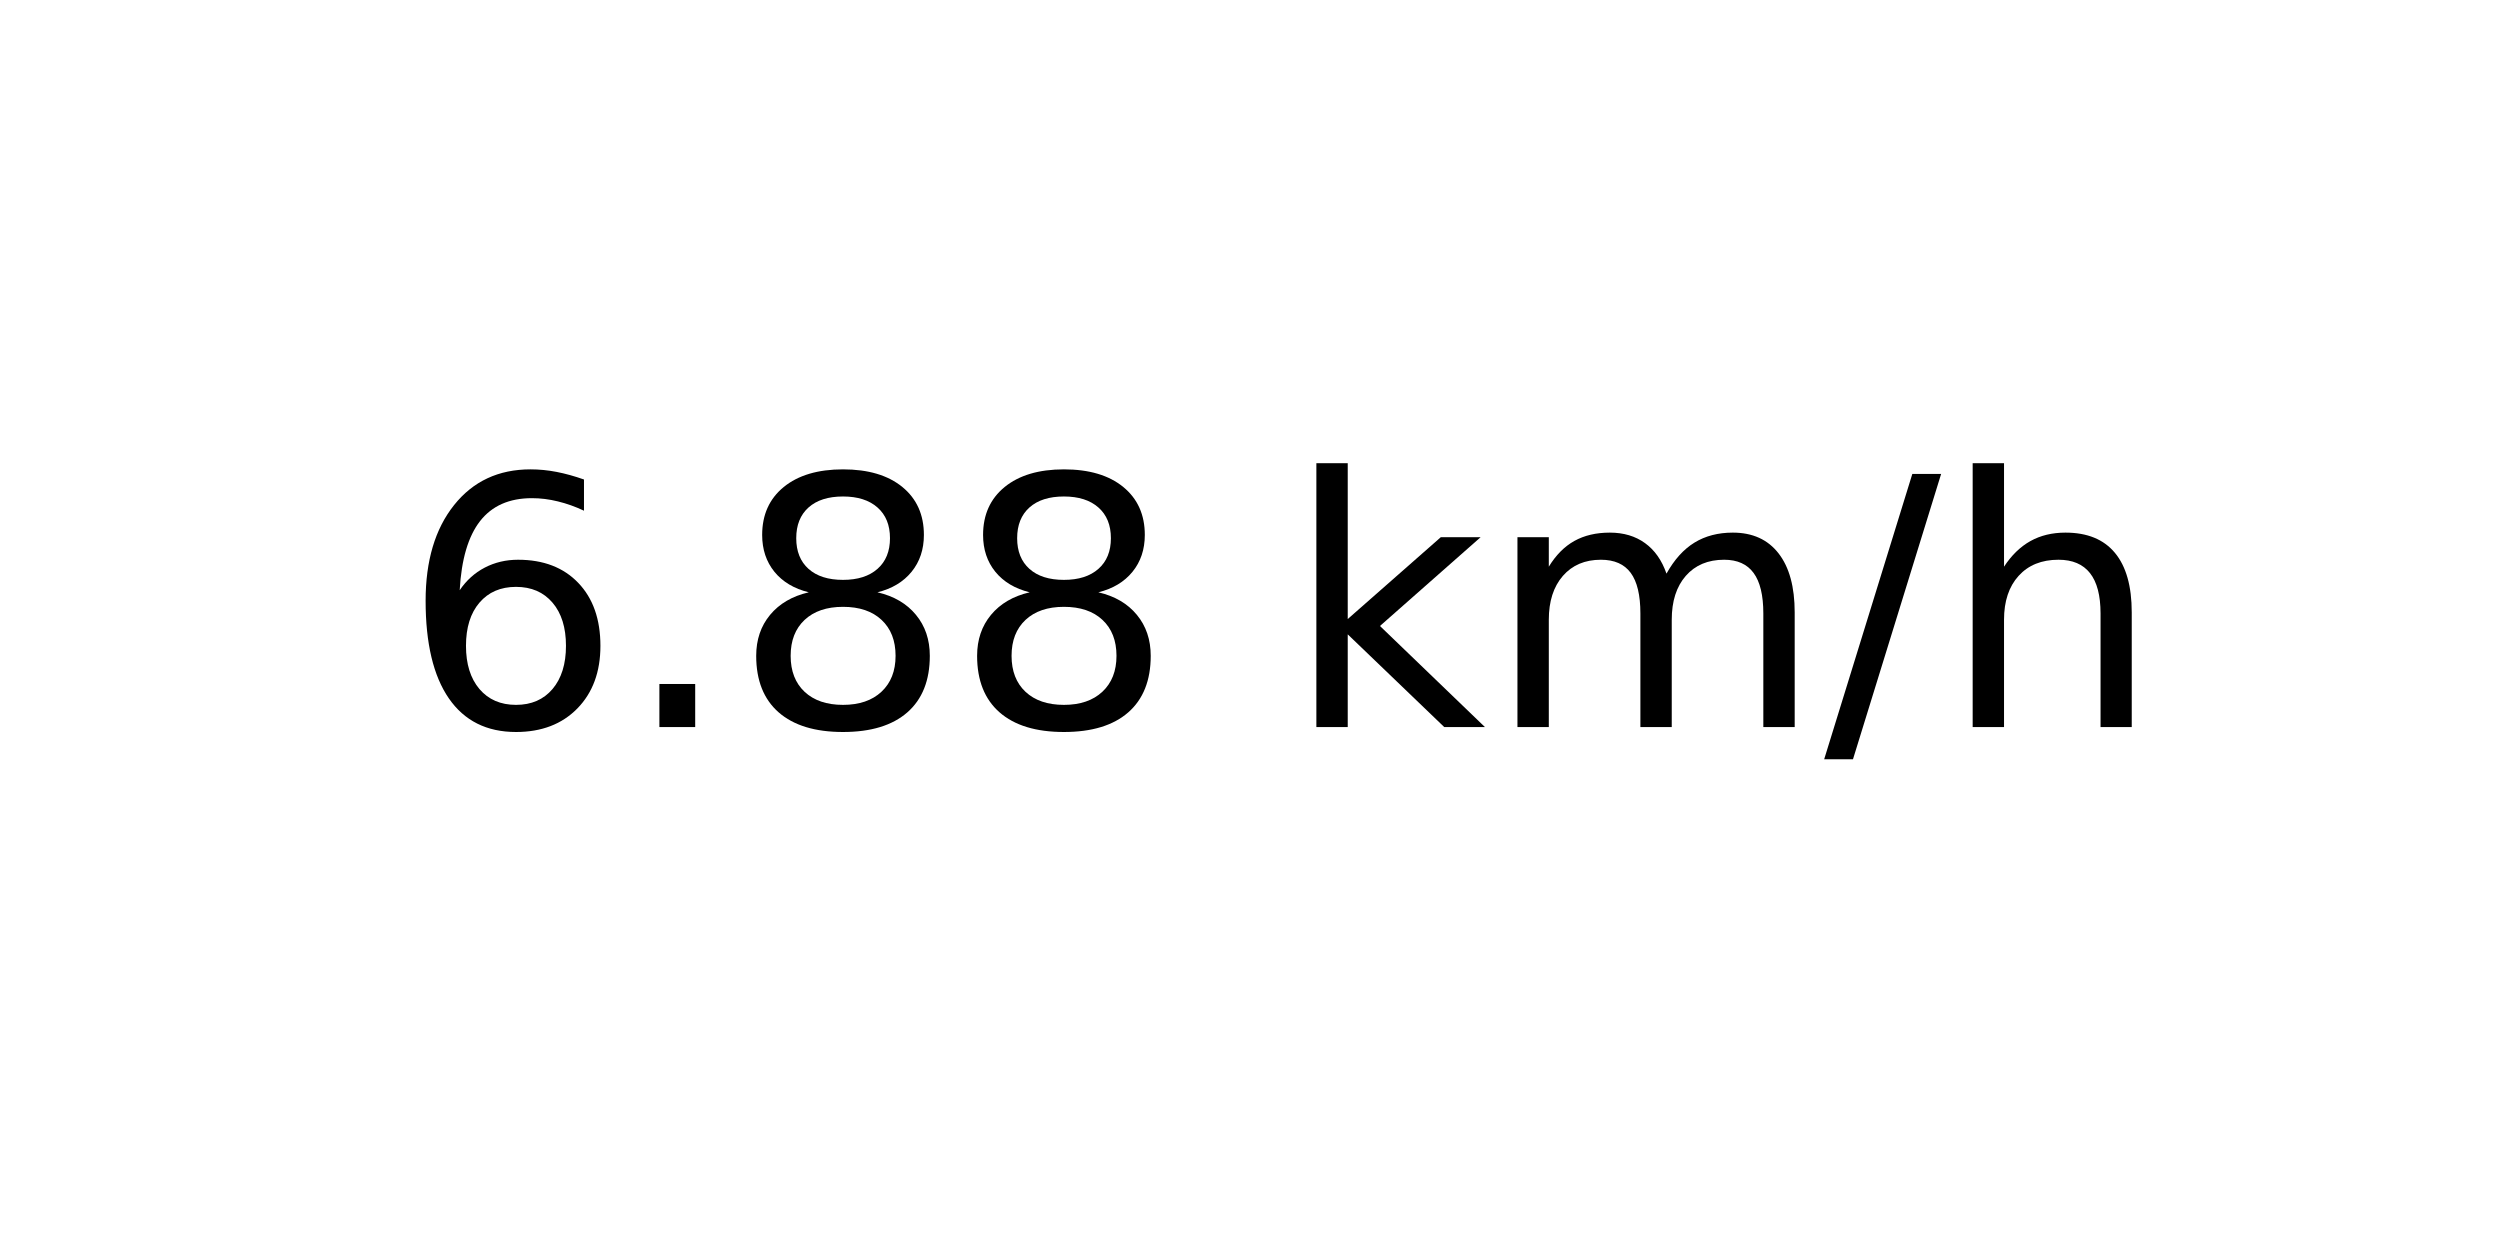
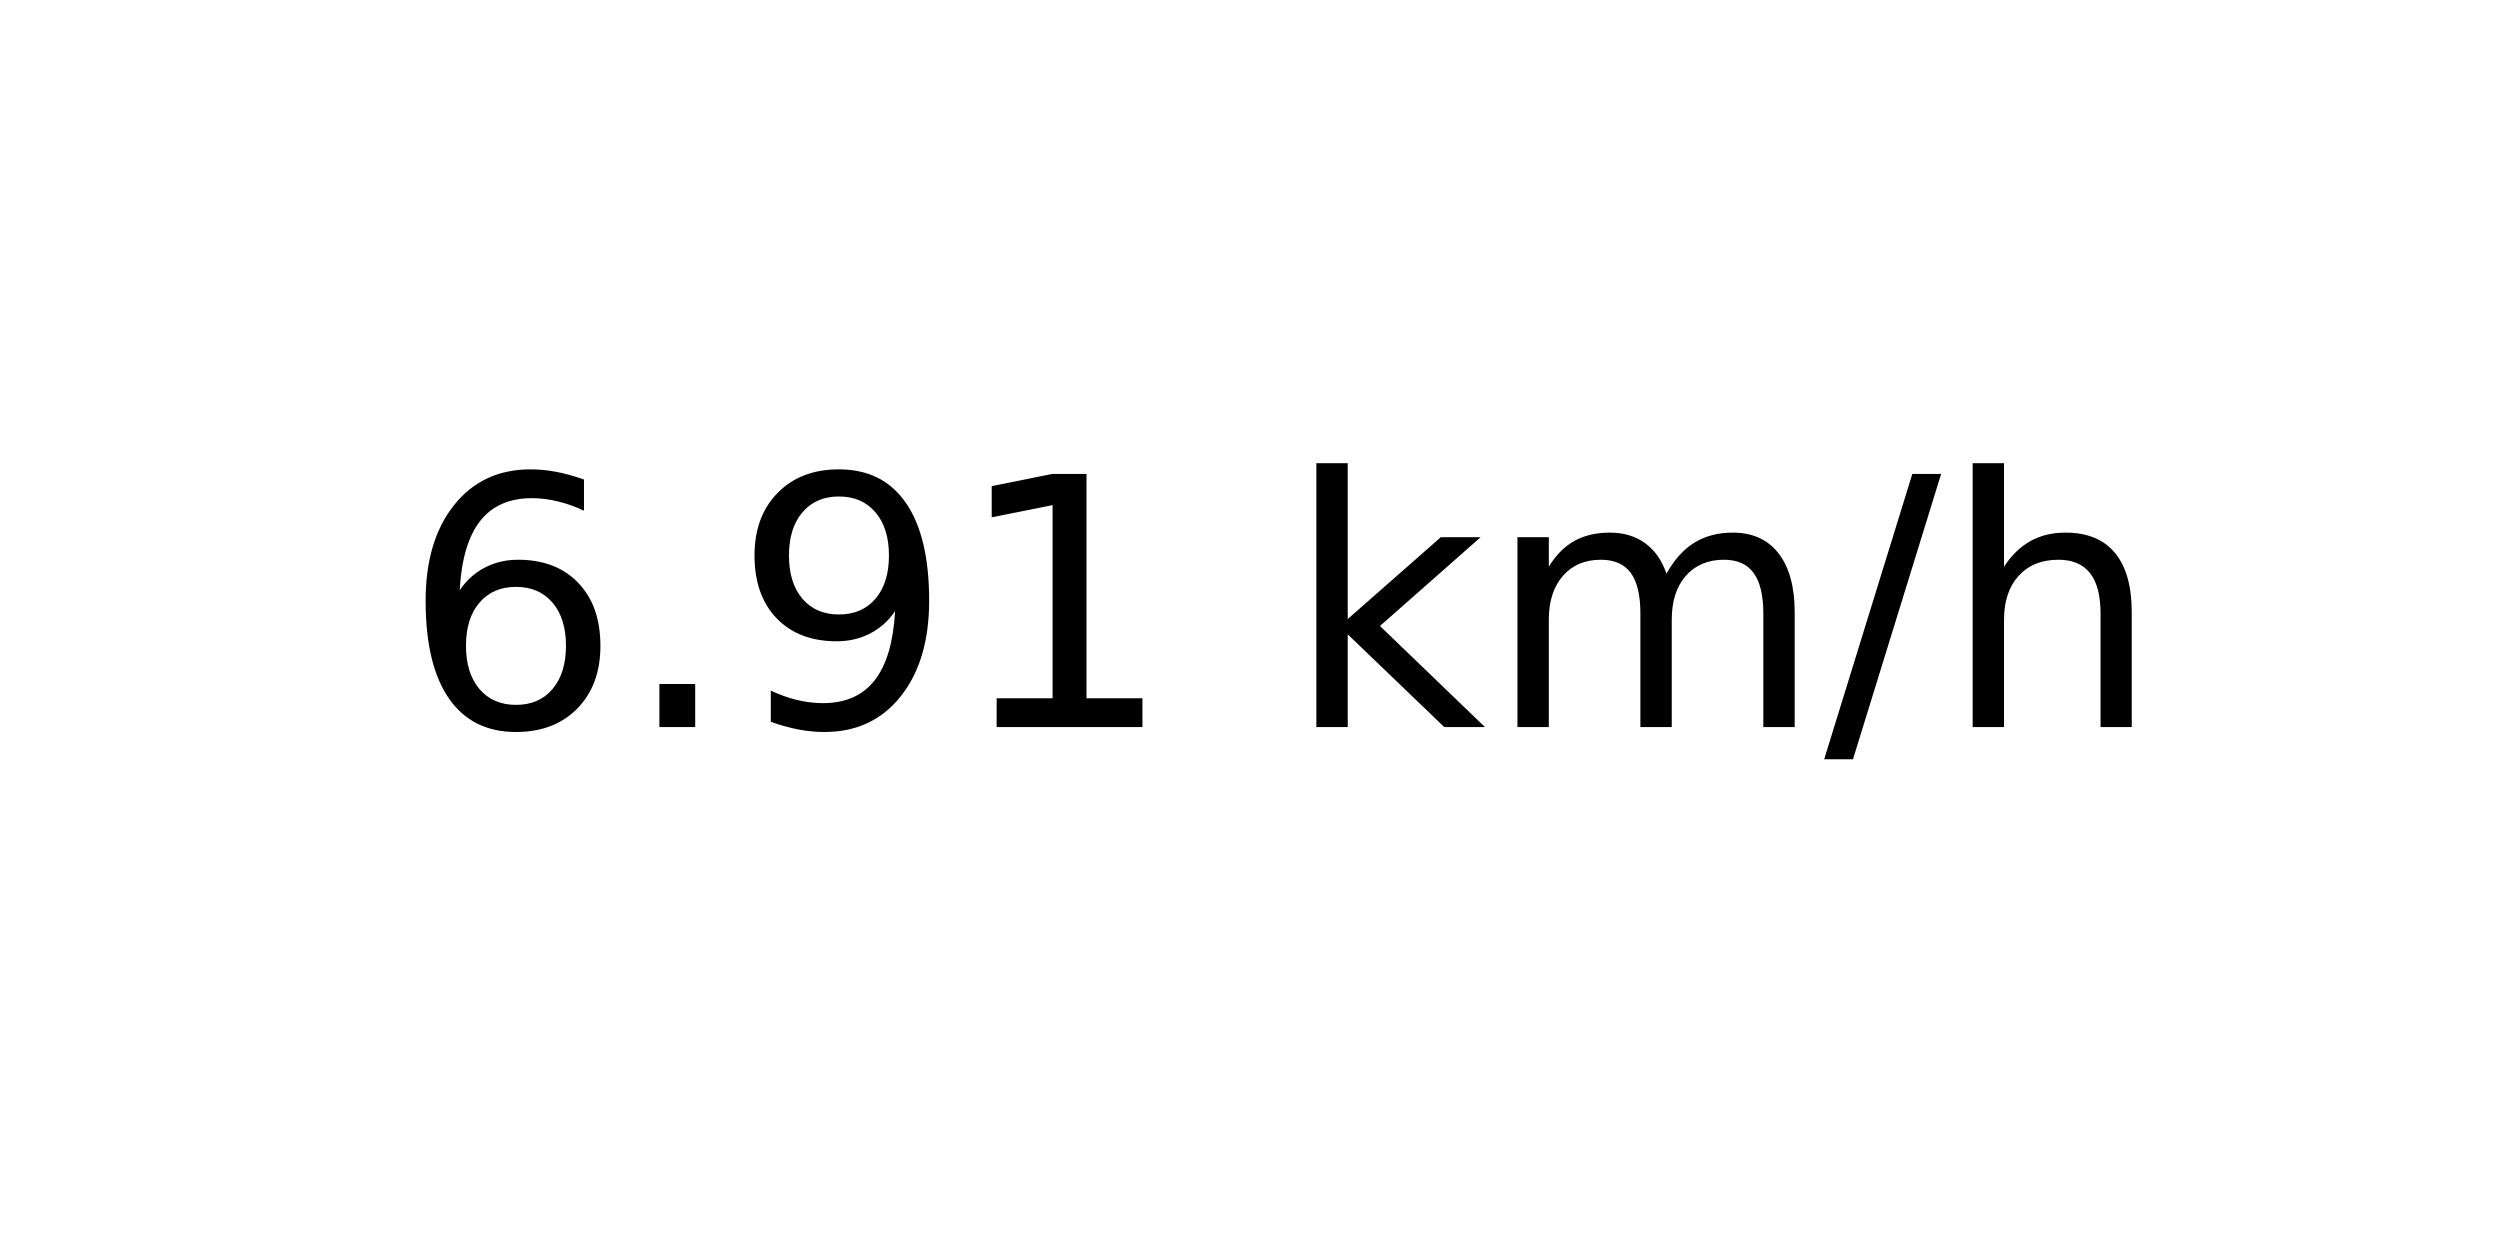
<svg xmlns="http://www.w3.org/2000/svg" xmlns:xlink="http://www.w3.org/1999/xlink" width="72pt" height="36pt" viewBox="0 0 72 36" version="1.1">
  <defs>
    <style type="text/css">*{stroke-linejoin: round; stroke-linecap: butt}</style>
  </defs>
  <g id="figure_1">
    <g id="axes_1">
      <g id="text_1">
        <g transform="translate(11.55937 20.93937) scale(0.1 -0.1)">
          <defs>
            <path id="DejaVuSans-36" d="M 2113 2584  Q 1688 2584 1439 2293  Q 1191 2003 1191 1497  Q 1191 994 1439 701  Q 1688 409 2113 409  Q 2538 409 2786 701  Q 3034 994 3034 1497  Q 3034 2003 2786 2293  Q 2538 2584 2113 2584  z M 3366 4563  L 3366 3988  Q 3128 4100 2886 4159  Q 2644 4219 2406 4219  Q 1781 4219 1451 3797  Q 1122 3375 1075 2522  Q 1259 2794 1537 2939  Q 1816 3084 2150 3084  Q 2853 3084 3261 2657  Q 3669 2231 3669 1497  Q 3669 778 3244 343  Q 2819 -91 2113 -91  Q 1303 -91 875 529  Q 447 1150 447 2328  Q 447 3434 972 4092  Q 1497 4750 2381 4750  Q 2619 4750 2861 4703  Q 3103 4656 3366 4563  z " transform="scale(0.015625)" />
            <path id="DejaVuSans-2e" d="M 684 794  L 1344 794  L 1344 0  L 684 0  L 684 794  z " transform="scale(0.015625)" />
-             <path id="DejaVuSans-38" d="M 2034 2216  Q 1584 2216 1326 1975  Q 1069 1734 1069 1313  Q 1069 891 1326 650  Q 1584 409 2034 409  Q 2484 409 2743 651  Q 3003 894 3003 1313  Q 3003 1734 2745 1975  Q 2488 2216 2034 2216  z M 1403 2484  Q 997 2584 770 2862  Q 544 3141 544 3541  Q 544 4100 942 4425  Q 1341 4750 2034 4750  Q 2731 4750 3128 4425  Q 3525 4100 3525 3541  Q 3525 3141 3298 2862  Q 3072 2584 2669 2484  Q 3125 2378 3379 2068  Q 3634 1759 3634 1313  Q 3634 634 3220 271  Q 2806 -91 2034 -91  Q 1263 -91 848 271  Q 434 634 434 1313  Q 434 1759 690 2068  Q 947 2378 1403 2484  z M 1172 3481  Q 1172 3119 1398 2916  Q 1625 2713 2034 2713  Q 2441 2713 2670 2916  Q 2900 3119 2900 3481  Q 2900 3844 2670 4047  Q 2441 4250 2034 4250  Q 1625 4250 1398 4047  Q 1172 3844 1172 3481  z " transform="scale(0.015625)" />
+             <path id="DejaVuSans-39" d="M 703 97  L 703 672  Q 941 559 1184 500  Q 1428 441 1663 441  Q 2288 441 2617 861  Q 2947 1281 2994 2138  Q 2813 1869 2534 1725  Q 2256 1581 1919 1581  Q 1219 1581 811 2004  Q 403 2428 403 3163  Q 403 3881 828 4315  Q 1253 4750 1959 4750  Q 2769 4750 3195 4129  Q 3622 3509 3622 2328  Q 3622 1225 3098 567  Q 2575 -91 1691 -91  Q 1453 -91 1209 -44  Q 966 3 703 97  z M 1959 2075  Q 2384 2075 2632 2365  Q 2881 2656 2881 3163  Q 2881 3666 2632 3958  Q 2384 4250 1959 4250  Q 1534 4250 1286 3958  Q 1038 3666 1038 3163  Q 1038 2656 1286 2365  Q 1534 2075 1959 2075  z " transform="scale(0.015625)" />
+             <path id="DejaVuSans-31" d="M 794 531  L 1825 531  L 1825 4091  L 703 3866  L 703 4441  L 1819 4666  L 2450 4666  L 2450 531  L 3481 531  L 3481 0  L 794 0  L 794 531  z " transform="scale(0.015625)" />
            <path id="DejaVuSans-20" transform="scale(0.015625)" />
            <path id="DejaVuSans-6b" d="M 581 4863  L 1159 4863  L 1159 1991  L 2875 3500  L 3609 3500  L 1753 1863  L 3688 0  L 2938 0  L 1159 1709  L 1159 0  L 581 0  L 581 4863  z " transform="scale(0.015625)" />
            <path id="DejaVuSans-6d" d="M 3328 2828  Q 3544 3216 3844 3400  Q 4144 3584 4550 3584  Q 5097 3584 5394 3201  Q 5691 2819 5691 2113  L 5691 0  L 5113 0  L 5113 2094  Q 5113 2597 4934 2840  Q 4756 3084 4391 3084  Q 3944 3084 3684 2787  Q 3425 2491 3425 1978  L 3425 0  L 2847 0  L 2847 2094  Q 2847 2600 2669 2842  Q 2491 3084 2119 3084  Q 1678 3084 1418 2786  Q 1159 2488 1159 1978  L 1159 0  L 581 0  L 581 3500  L 1159 3500  L 1159 2956  Q 1356 3278 1631 3431  Q 1906 3584 2284 3584  Q 2666 3584 2933 3390  Q 3200 3197 3328 2828  z " transform="scale(0.015625)" />
            <path id="DejaVuSans-2f" d="M 1625 4666  L 2156 4666  L 531 -594  L 0 -594  L 1625 4666  z " transform="scale(0.015625)" />
            <path id="DejaVuSans-68" d="M 3513 2113  L 3513 0  L 2938 0  L 2938 2094  Q 2938 2591 2744 2837  Q 2550 3084 2163 3084  Q 1697 3084 1428 2787  Q 1159 2491 1159 1978  L 1159 0  L 581 0  L 581 4863  L 1159 4863  L 1159 2956  Q 1366 3272 1645 3428  Q 1925 3584 2291 3584  Q 2894 3584 3203 3211  Q 3513 2838 3513 2113  z " transform="scale(0.015625)" />
          </defs>
          <use xlink:href="#DejaVuSans-36" />
          <use xlink:href="#DejaVuSans-2e" x="63.623" />
-           <use xlink:href="#DejaVuSans-38" x="95.41" />
-           <use xlink:href="#DejaVuSans-38" x="159.033" />
+           <use xlink:href="#DejaVuSans-39" x="95.41" />
+           <use xlink:href="#DejaVuSans-31" x="159.033" />
          <use xlink:href="#DejaVuSans-20" x="222.656" />
          <use xlink:href="#DejaVuSans-6b" x="254.443" />
          <use xlink:href="#DejaVuSans-6d" x="312.354" />
          <use xlink:href="#DejaVuSans-2f" x="409.766" />
          <use xlink:href="#DejaVuSans-68" x="443.457" />
        </g>
      </g>
    </g>
  </g>
</svg>
